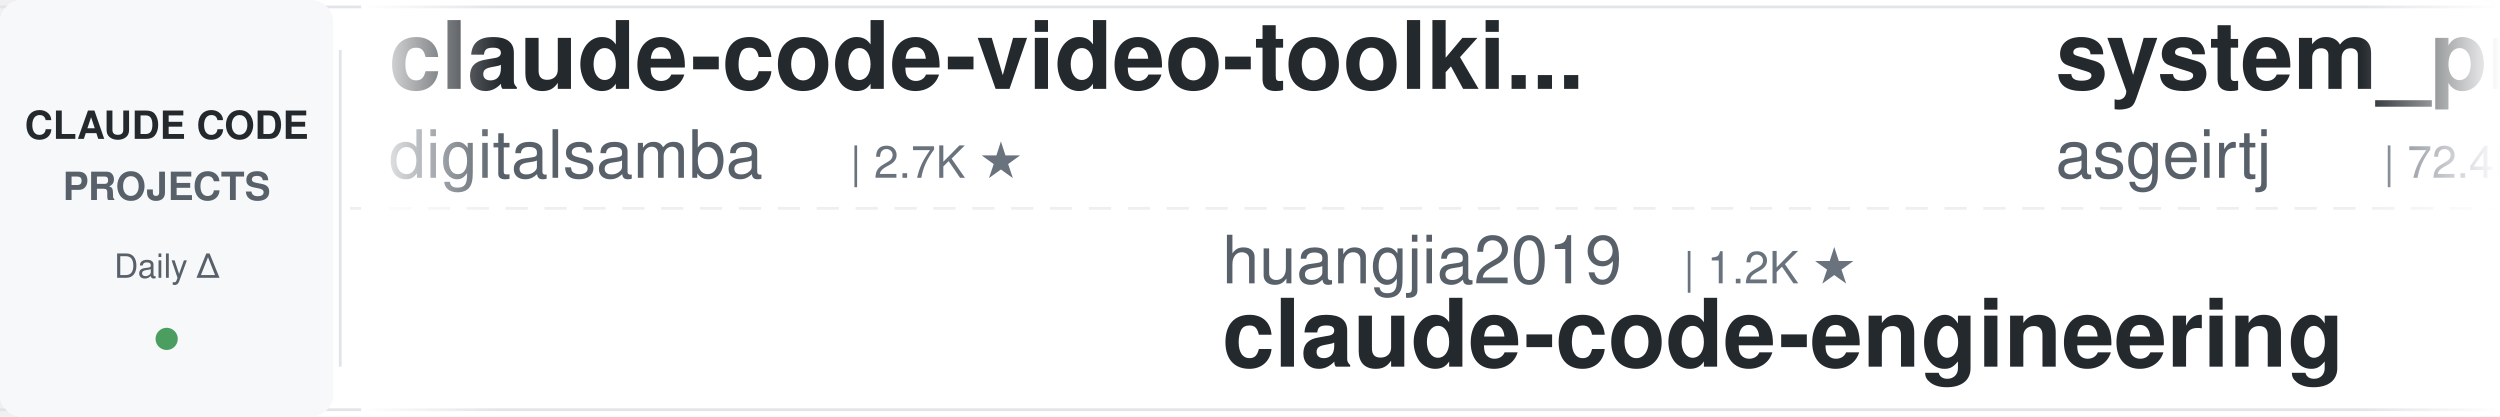
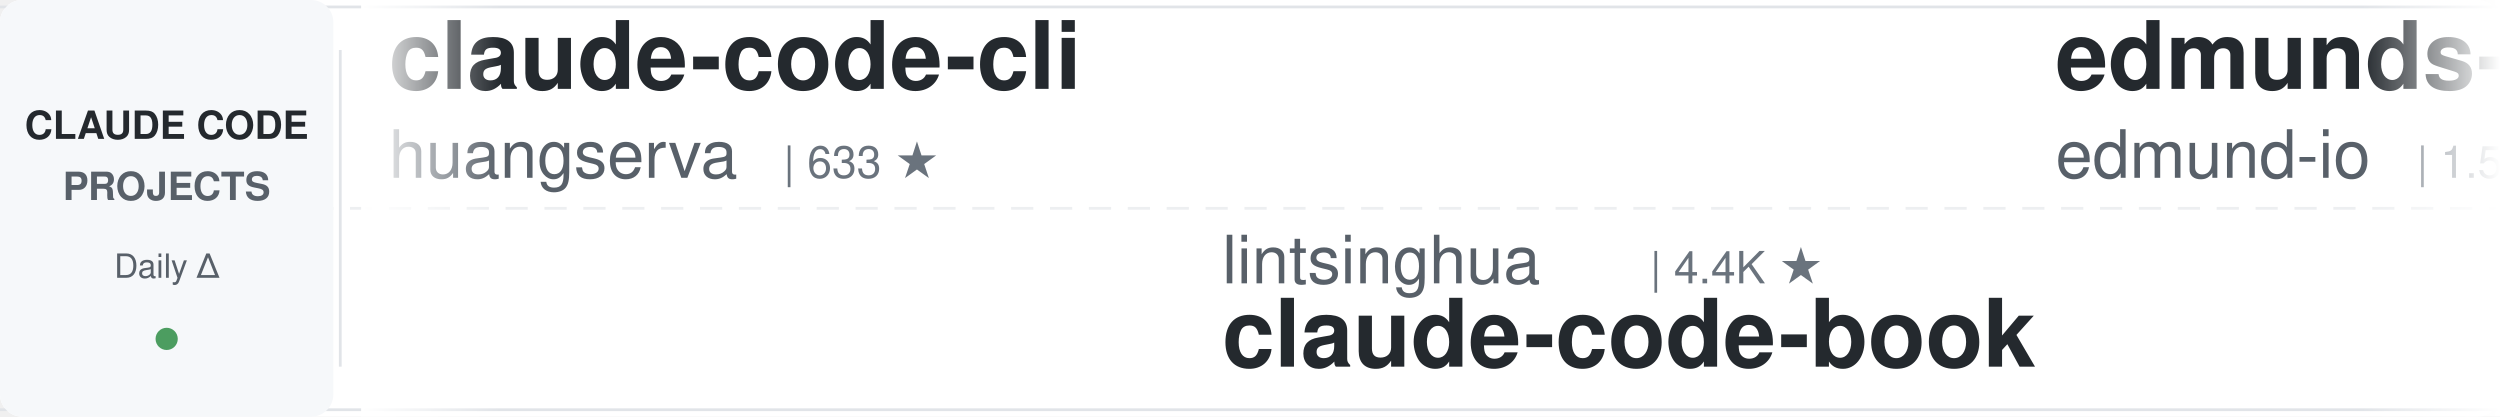
<svg xmlns="http://www.w3.org/2000/svg" width="900" height="150">
  <defs>
    <linearGradient id="leftFade" x1="0%" y1="0%" x2="100%" y2="0%">
      <stop offset="0%" style="stop-color:#ffffff;stop-opacity:1" />
      <stop offset="100%" style="stop-color:#ffffff;stop-opacity:0" />
    </linearGradient>
    <linearGradient id="rightFade" x1="0%" y1="0%" x2="100%" y2="0%">
      <stop offset="0%" style="stop-color:#ffffff;stop-opacity:0" />
      <stop offset="100%" style="stop-color:#ffffff;stop-opacity:1" />
    </linearGradient>
  </defs>
  <rect width="900" height="150" fill="#ffffff" rx="8" />
  <rect x="0" y="2" width="900" height="1" fill="#e1e4e8" />
  <rect x="0" y="147" width="900" height="1" fill="#e1e4e8" />
  <line x1="0" y1="75" x2="900" y2="75" stroke="#e1e4e8" stroke-width="1" stroke-dasharray="8 6" opacity="0.6" />
  <rect x="0" y="0" width="120" height="150" fill="#f6f8fa" rx="8" />
  <text x="60" y="50" font-family="-apple-system, BlinkMacSystemFont, 'Segoe UI', Helvetica, Arial, sans-serif" font-size="14" font-weight="600" fill="#24292e" text-anchor="middle">CLAUDE CODE</text>
  <text x="60" y="72" font-family="-apple-system, BlinkMacSystemFont, 'Segoe UI', Helvetica, Arial, sans-serif" font-size="14" font-weight="600" fill="#586069" text-anchor="middle">PROJECTS</text>
  <text x="60" y="100" font-family="-apple-system, BlinkMacSystemFont, 'Segoe UI', Helvetica, Arial, sans-serif" font-size="12" font-weight="500" fill="#586069" text-anchor="middle">Daily Δ</text>
  <circle cx="60" cy="122" r="4" fill="#22863a" opacity="0.8" />
  <rect x="122" y="18" width="1" height="114" fill="#e1e4e8" />
  <clipPath id="tickerClip">
    <rect x="130" y="0" width="770" height="150" />
  </clipPath>
  <g clip-path="url(#tickerClip)">
    <g id="tickerItems">
      <animateTransform attributeName="transform" attributeType="XML" type="translate" from="0 0" to="-3000 0" dur="54s" repeatCount="indefinite" />
      <g transform="translate(0, 0)">
-         <text x="140" y="32" font-family="-apple-system, BlinkMacSystemFont, 'Segoe UI', Helvetica, Arial, sans-serif" font-size="34" font-weight="600" fill="#24292e">claude-code-video-toolki...</text>
-         <text x="140" y="64" font-family="-apple-system, BlinkMacSystemFont, 'Segoe UI', Helvetica, Arial, sans-serif" font-size="24" font-weight="400" fill="#586069">digitalsamba</text>
-         <text x="306" y="64" font-family="-apple-system, BlinkMacSystemFont, 'Segoe UI', Helvetica, Arial, sans-serif" font-size="16" font-weight="500" fill="#6a737d">| 2.7K ★</text>
+         <text x="140" y="32" font-family="-apple-system, BlinkMacSystemFont, 'Segoe UI', Helvetica, Arial, sans-serif" font-size="34" font-weight="600" fill="#24292e">claude-code-cli</text>
+         <text x="140" y="64" font-family="-apple-system, BlinkMacSystemFont, 'Segoe UI', Helvetica, Arial, sans-serif" font-size="24" font-weight="400" fill="#586069">huangserva</text>
+         <text x="282" y="64" font-family="-apple-system, BlinkMacSystemFont, 'Segoe UI', Helvetica, Arial, sans-serif" font-size="16" font-weight="500" fill="#6a737d">| 633 ★</text>
      </g>
      <g transform="translate(300, 0)">
-         <text x="140" y="102" font-family="-apple-system, BlinkMacSystemFont, 'Segoe UI', Helvetica, Arial, sans-serif" font-size="24" font-weight="400" fill="#586069">huangjia2019</text>
-         <text x="306" y="102" font-family="-apple-system, BlinkMacSystemFont, 'Segoe UI', Helvetica, Arial, sans-serif" font-size="16" font-weight="500" fill="#6a737d">| 1.2K ★</text>
-         <text x="140" y="132" font-family="-apple-system, BlinkMacSystemFont, 'Segoe UI', Helvetica, Arial, sans-serif" font-size="34" font-weight="600" fill="#24292e">claude-code-engineering</text>
+         <text x="140" y="102" font-family="-apple-system, BlinkMacSystemFont, 'Segoe UI', Helvetica, Arial, sans-serif" font-size="24" font-weight="400" fill="#586069">lintsinghua</text>
+         <text x="294" y="102" font-family="-apple-system, BlinkMacSystemFont, 'Segoe UI', Helvetica, Arial, sans-serif" font-size="16" font-weight="500" fill="#6a737d">| 4.4K ★</text>
+         <text x="140" y="132" font-family="-apple-system, BlinkMacSystemFont, 'Segoe UI', Helvetica, Arial, sans-serif" font-size="34" font-weight="600" fill="#24292e">claude-code-book</text>
      </g>
      <g transform="translate(600, 0)">
-         <text x="140" y="32" font-family="-apple-system, BlinkMacSystemFont, 'Segoe UI', Helvetica, Arial, sans-serif" font-size="34" font-weight="600" fill="#24292e">system_prompts_leaks</text>
-         <text x="140" y="64" font-family="-apple-system, BlinkMacSystemFont, 'Segoe UI', Helvetica, Arial, sans-serif" font-size="24" font-weight="400" fill="#586069">asgeirtj</text>
-         <text x="258" y="64" font-family="-apple-system, BlinkMacSystemFont, 'Segoe UI', Helvetica, Arial, sans-serif" font-size="16" font-weight="500" fill="#6a737d">| 72.4K ★</text>
+         <text x="140" y="32" font-family="-apple-system, BlinkMacSystemFont, 'Segoe UI', Helvetica, Arial, sans-serif" font-size="34" font-weight="600" fill="#24292e">edmunds-claude-code</text>
+         <text x="140" y="64" font-family="-apple-system, BlinkMacSystemFont, 'Segoe UI', Helvetica, Arial, sans-serif" font-size="24" font-weight="400" fill="#586069">edmund-io</text>
+         <text x="270" y="64" font-family="-apple-system, BlinkMacSystemFont, 'Segoe UI', Helvetica, Arial, sans-serif" font-size="16" font-weight="500" fill="#6a737d">| 1.5K ★</text>
      </g>
      <g transform="translate(900, 0)">
-         <text x="140" y="102" font-family="-apple-system, BlinkMacSystemFont, 'Segoe UI', Helvetica, Arial, sans-serif" font-size="24" font-weight="400" fill="#586069">repowise-dev</text>
-         <text x="306" y="102" font-family="-apple-system, BlinkMacSystemFont, 'Segoe UI', Helvetica, Arial, sans-serif" font-size="16" font-weight="500" fill="#6a737d">| 1.2K ★</text>
-         <text x="140" y="132" font-family="-apple-system, BlinkMacSystemFont, 'Segoe UI', Helvetica, Arial, sans-serif" font-size="34" font-weight="600" fill="#24292e">claude-code-prompts</text>
+         <text x="140" y="102" font-family="-apple-system, BlinkMacSystemFont, 'Segoe UI', Helvetica, Arial, sans-serif" font-size="24" font-weight="400" fill="#586069">LING71671</text>
+         <text x="270" y="102" font-family="-apple-system, BlinkMacSystemFont, 'Segoe UI', Helvetica, Arial, sans-serif" font-size="16" font-weight="500" fill="#6a737d">| 995 ★</text>
+         <text x="140" y="132" font-family="-apple-system, BlinkMacSystemFont, 'Segoe UI', Helvetica, Arial, sans-serif" font-size="34" font-weight="600" fill="#24292e">Open-ClaudeCode</text>
      </g>
      <g transform="translate(1200, 0)">
-         <text x="140" y="32" font-family="-apple-system, BlinkMacSystemFont, 'Segoe UI', Helvetica, Arial, sans-serif" font-size="34" font-weight="600" fill="#24292e">claude-code-skills</text>
-         <text x="140" y="64" font-family="-apple-system, BlinkMacSystemFont, 'Segoe UI', Helvetica, Arial, sans-serif" font-size="24" font-weight="400" fill="#586069">daymade</text>
-         <text x="246" y="64" font-family="-apple-system, BlinkMacSystemFont, 'Segoe UI', Helvetica, Arial, sans-serif" font-size="16" font-weight="500" fill="#6a737d">| 1.5K ★</text>
+         <text x="140" y="32" font-family="-apple-system, BlinkMacSystemFont, 'Segoe UI', Helvetica, Arial, sans-serif" font-size="34" font-weight="600" fill="#24292e">my-claude-code-setup</text>
+         <text x="140" y="64" font-family="-apple-system, BlinkMacSystemFont, 'Segoe UI', Helvetica, Arial, sans-serif" font-size="24" font-weight="400" fill="#586069">centminmod</text>
+         <text x="282" y="64" font-family="-apple-system, BlinkMacSystemFont, 'Segoe UI', Helvetica, Arial, sans-serif" font-size="16" font-weight="500" fill="#6a737d">| 2.7K ★</text>
      </g>
      <g transform="translate(1500, 0)">
-         <text x="140" y="102" font-family="-apple-system, BlinkMacSystemFont, 'Segoe UI', Helvetica, Arial, sans-serif" font-size="24" font-weight="400" fill="#586069">liuup</text>
-         <text x="222" y="102" font-family="-apple-system, BlinkMacSystemFont, 'Segoe UI', Helvetica, Arial, sans-serif" font-size="16" font-weight="500" fill="#6a737d">| 4.1K ★</text>
-         <text x="140" y="132" font-family="-apple-system, BlinkMacSystemFont, 'Segoe UI', Helvetica, Arial, sans-serif" font-size="34" font-weight="600" fill="#24292e">claude-code-analysis</text>
+         <text x="140" y="102" font-family="-apple-system, BlinkMacSystemFont, 'Segoe UI', Helvetica, Arial, sans-serif" font-size="24" font-weight="400" fill="#586069">hangsman</text>
+         <text x="258" y="102" font-family="-apple-system, BlinkMacSystemFont, 'Segoe UI', Helvetica, Arial, sans-serif" font-size="16" font-weight="500" fill="#6a737d">| 798 ★</text>
+         <text x="140" y="132" font-family="-apple-system, BlinkMacSystemFont, 'Segoe UI', Helvetica, Arial, sans-serif" font-size="34" font-weight="600" fill="#24292e">claude-code-source</text>
      </g>
      <g transform="translate(1800, 0)">
-         <text x="140" y="32" font-family="-apple-system, BlinkMacSystemFont, 'Segoe UI', Helvetica, Arial, sans-serif" font-size="34" font-weight="600" fill="#24292e">how-claude-code-works</text>
-         <text x="140" y="64" font-family="-apple-system, BlinkMacSystemFont, 'Segoe UI', Helvetica, Arial, sans-serif" font-size="24" font-weight="400" fill="#586069">Windy3f3f3f3f</text>
-         <text x="318" y="64" font-family="-apple-system, BlinkMacSystemFont, 'Segoe UI', Helvetica, Arial, sans-serif" font-size="16" font-weight="500" fill="#6a737d">| 3.8K ★</text>
+         <text x="140" y="32" font-family="-apple-system, BlinkMacSystemFont, 'Segoe UI', Helvetica, Arial, sans-serif" font-size="34" font-weight="600" fill="#24292e">everything-claude-code-z...</text>
+         <text x="140" y="64" font-family="-apple-system, BlinkMacSystemFont, 'Segoe UI', Helvetica, Arial, sans-serif" font-size="24" font-weight="400" fill="#586069">xu-xiang</text>
+         <text x="258" y="64" font-family="-apple-system, BlinkMacSystemFont, 'Segoe UI', Helvetica, Arial, sans-serif" font-size="16" font-weight="500" fill="#6a737d">| 2.0K ★</text>
      </g>
      <g transform="translate(2100, 0)">
-         <text x="140" y="102" font-family="-apple-system, BlinkMacSystemFont, 'Segoe UI', Helvetica, Arial, sans-serif" font-size="24" font-weight="400" fill="#586069">fuergaosi233</text>
-         <text x="306" y="102" font-family="-apple-system, BlinkMacSystemFont, 'Segoe UI', Helvetica, Arial, sans-serif" font-size="16" font-weight="500" fill="#6a737d">| 2.8K ★</text>
-         <text x="140" y="132" font-family="-apple-system, BlinkMacSystemFont, 'Segoe UI', Helvetica, Arial, sans-serif" font-size="34" font-weight="600" fill="#24292e">claude-code-proxy</text>
+         <text x="140" y="102" font-family="-apple-system, BlinkMacSystemFont, 'Segoe UI', Helvetica, Arial, sans-serif" font-size="24" font-weight="400" fill="#586069">https-deeplearning-ai</text>
+         <text x="414" y="102" font-family="-apple-system, BlinkMacSystemFont, 'Segoe UI', Helvetica, Arial, sans-serif" font-size="16" font-weight="500" fill="#6a737d">| 567 ★</text>
+         <text x="140" y="132" font-family="-apple-system, BlinkMacSystemFont, 'Segoe UI', Helvetica, Arial, sans-serif" font-size="34" font-weight="600" fill="#24292e">sc-claude-code-files</text>
      </g>
      <g transform="translate(2400, 0)">
-         <text x="140" y="32" font-family="-apple-system, BlinkMacSystemFont, 'Segoe UI', Helvetica, Arial, sans-serif" font-size="34" font-weight="600" fill="#24292e">sc-claude-code-files</text>
-         <text x="140" y="64" font-family="-apple-system, BlinkMacSystemFont, 'Segoe UI', Helvetica, Arial, sans-serif" font-size="24" font-weight="400" fill="#586069">https-deeplearning-ai</text>
-         <text x="414" y="64" font-family="-apple-system, BlinkMacSystemFont, 'Segoe UI', Helvetica, Arial, sans-serif" font-size="16" font-weight="500" fill="#6a737d">| 566 ★</text>
+         <text x="140" y="32" font-family="-apple-system, BlinkMacSystemFont, 'Segoe UI', Helvetica, Arial, sans-serif" font-size="34" font-weight="600" fill="#24292e">claude-code-from-source</text>
+         <text x="140" y="64" font-family="-apple-system, BlinkMacSystemFont, 'Segoe UI', Helvetica, Arial, sans-serif" font-size="24" font-weight="400" fill="#586069">alejandrobalderas</text>
+         <text x="366" y="64" font-family="-apple-system, BlinkMacSystemFont, 'Segoe UI', Helvetica, Arial, sans-serif" font-size="16" font-weight="500" fill="#6a737d">| 3.0K ★</text>
      </g>
      <g transform="translate(2700, 0)">
-         <text x="140" y="102" font-family="-apple-system, BlinkMacSystemFont, 'Segoe UI', Helvetica, Arial, sans-serif" font-size="24" font-weight="400" fill="#586069">feiskyer</text>
-         <text x="258" y="102" font-family="-apple-system, BlinkMacSystemFont, 'Segoe UI', Helvetica, Arial, sans-serif" font-size="16" font-weight="500" fill="#6a737d">| 1.7K ★</text>
-         <text x="140" y="132" font-family="-apple-system, BlinkMacSystemFont, 'Segoe UI', Helvetica, Arial, sans-serif" font-size="34" font-weight="600" fill="#24292e">claude-code-settings</text>
+         <text x="140" y="102" font-family="-apple-system, BlinkMacSystemFont, 'Segoe UI', Helvetica, Arial, sans-serif" font-size="24" font-weight="400" fill="#586069">ykdojo</text>
+         <text x="234" y="102" font-family="-apple-system, BlinkMacSystemFont, 'Segoe UI', Helvetica, Arial, sans-serif" font-size="16" font-weight="500" fill="#6a737d">| 10.4K ★</text>
+         <text x="140" y="132" font-family="-apple-system, BlinkMacSystemFont, 'Segoe UI', Helvetica, Arial, sans-serif" font-size="34" font-weight="600" fill="#24292e">claude-code-tips</text>
      </g>
      <g transform="translate(3000, 0)">
-         <text x="140" y="32" font-family="-apple-system, BlinkMacSystemFont, 'Segoe UI', Helvetica, Arial, sans-serif" font-size="34" font-weight="600" fill="#24292e">claude-code-video-toolki...</text>
-         <text x="140" y="64" font-family="-apple-system, BlinkMacSystemFont, 'Segoe UI', Helvetica, Arial, sans-serif" font-size="24" font-weight="400" fill="#586069">digitalsamba</text>
-         <text x="306" y="64" font-family="-apple-system, BlinkMacSystemFont, 'Segoe UI', Helvetica, Arial, sans-serif" font-size="16" font-weight="500" fill="#6a737d">| 2.7K ★</text>
+         <text x="140" y="32" font-family="-apple-system, BlinkMacSystemFont, 'Segoe UI', Helvetica, Arial, sans-serif" font-size="34" font-weight="600" fill="#24292e">claude-code-cli</text>
+         <text x="140" y="64" font-family="-apple-system, BlinkMacSystemFont, 'Segoe UI', Helvetica, Arial, sans-serif" font-size="24" font-weight="400" fill="#586069">huangserva</text>
+         <text x="282" y="64" font-family="-apple-system, BlinkMacSystemFont, 'Segoe UI', Helvetica, Arial, sans-serif" font-size="16" font-weight="500" fill="#6a737d">| 633 ★</text>
      </g>
      <g transform="translate(3300, 0)">
-         <text x="140" y="102" font-family="-apple-system, BlinkMacSystemFont, 'Segoe UI', Helvetica, Arial, sans-serif" font-size="24" font-weight="400" fill="#586069">huangjia2019</text>
-         <text x="306" y="102" font-family="-apple-system, BlinkMacSystemFont, 'Segoe UI', Helvetica, Arial, sans-serif" font-size="16" font-weight="500" fill="#6a737d">| 1.2K ★</text>
-         <text x="140" y="132" font-family="-apple-system, BlinkMacSystemFont, 'Segoe UI', Helvetica, Arial, sans-serif" font-size="34" font-weight="600" fill="#24292e">claude-code-engineering</text>
+         <text x="140" y="102" font-family="-apple-system, BlinkMacSystemFont, 'Segoe UI', Helvetica, Arial, sans-serif" font-size="24" font-weight="400" fill="#586069">lintsinghua</text>
+         <text x="294" y="102" font-family="-apple-system, BlinkMacSystemFont, 'Segoe UI', Helvetica, Arial, sans-serif" font-size="16" font-weight="500" fill="#6a737d">| 4.4K ★</text>
+         <text x="140" y="132" font-family="-apple-system, BlinkMacSystemFont, 'Segoe UI', Helvetica, Arial, sans-serif" font-size="34" font-weight="600" fill="#24292e">claude-code-book</text>
      </g>
      <g transform="translate(3600, 0)">
-         <text x="140" y="32" font-family="-apple-system, BlinkMacSystemFont, 'Segoe UI', Helvetica, Arial, sans-serif" font-size="34" font-weight="600" fill="#24292e">system_prompts_leaks</text>
-         <text x="140" y="64" font-family="-apple-system, BlinkMacSystemFont, 'Segoe UI', Helvetica, Arial, sans-serif" font-size="24" font-weight="400" fill="#586069">asgeirtj</text>
-         <text x="258" y="64" font-family="-apple-system, BlinkMacSystemFont, 'Segoe UI', Helvetica, Arial, sans-serif" font-size="16" font-weight="500" fill="#6a737d">| 72.4K ★</text>
+         <text x="140" y="32" font-family="-apple-system, BlinkMacSystemFont, 'Segoe UI', Helvetica, Arial, sans-serif" font-size="34" font-weight="600" fill="#24292e">edmunds-claude-code</text>
+         <text x="140" y="64" font-family="-apple-system, BlinkMacSystemFont, 'Segoe UI', Helvetica, Arial, sans-serif" font-size="24" font-weight="400" fill="#586069">edmund-io</text>
+         <text x="270" y="64" font-family="-apple-system, BlinkMacSystemFont, 'Segoe UI', Helvetica, Arial, sans-serif" font-size="16" font-weight="500" fill="#6a737d">| 1.5K ★</text>
      </g>
      <g transform="translate(3900, 0)">
-         <text x="140" y="102" font-family="-apple-system, BlinkMacSystemFont, 'Segoe UI', Helvetica, Arial, sans-serif" font-size="24" font-weight="400" fill="#586069">repowise-dev</text>
-         <text x="306" y="102" font-family="-apple-system, BlinkMacSystemFont, 'Segoe UI', Helvetica, Arial, sans-serif" font-size="16" font-weight="500" fill="#6a737d">| 1.2K ★</text>
-         <text x="140" y="132" font-family="-apple-system, BlinkMacSystemFont, 'Segoe UI', Helvetica, Arial, sans-serif" font-size="34" font-weight="600" fill="#24292e">claude-code-prompts</text>
+         <text x="140" y="102" font-family="-apple-system, BlinkMacSystemFont, 'Segoe UI', Helvetica, Arial, sans-serif" font-size="24" font-weight="400" fill="#586069">LING71671</text>
+         <text x="270" y="102" font-family="-apple-system, BlinkMacSystemFont, 'Segoe UI', Helvetica, Arial, sans-serif" font-size="16" font-weight="500" fill="#6a737d">| 995 ★</text>
+         <text x="140" y="132" font-family="-apple-system, BlinkMacSystemFont, 'Segoe UI', Helvetica, Arial, sans-serif" font-size="34" font-weight="600" fill="#24292e">Open-ClaudeCode</text>
      </g>
    </g>
  </g>
  <rect x="130" y="0" width="50" height="150" fill="url(#leftFade)" />
  <rect x="850" y="0" width="50" height="150" fill="url(#rightFade)" />
</svg>
